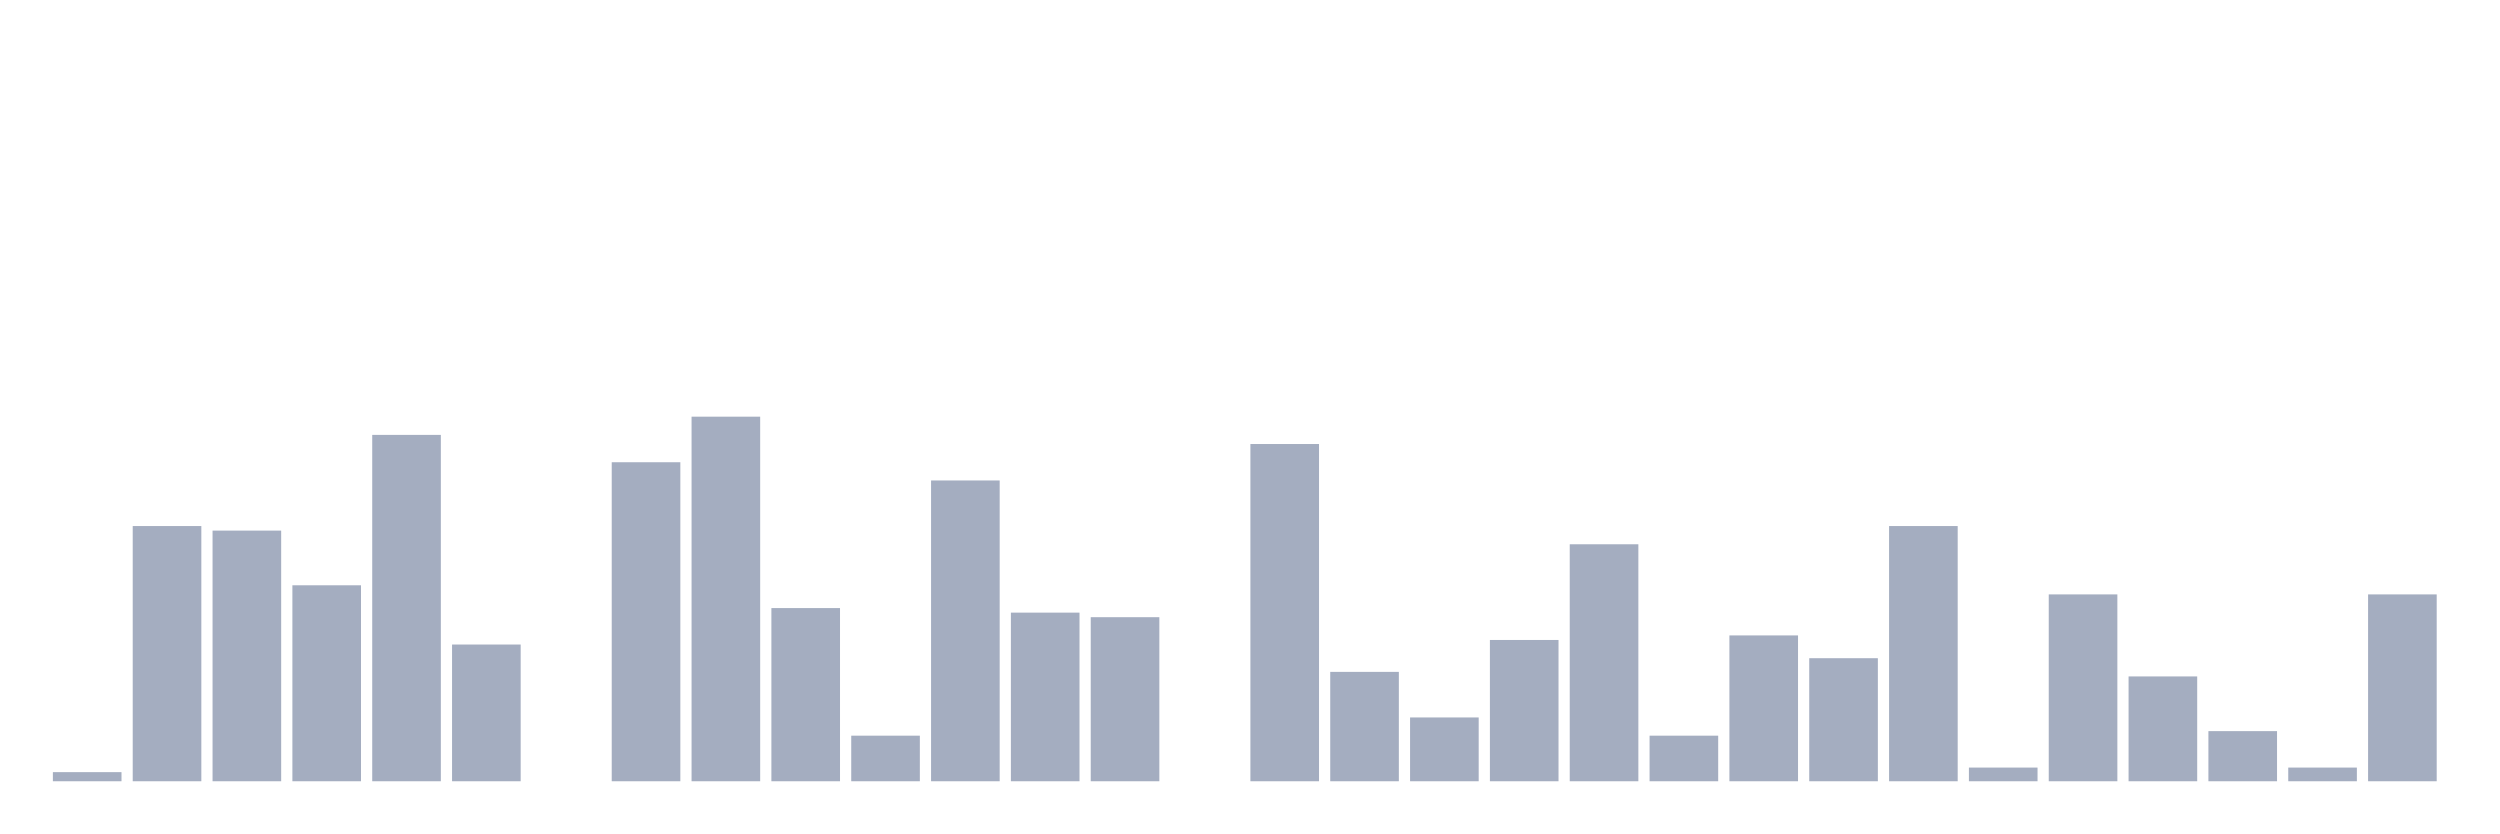
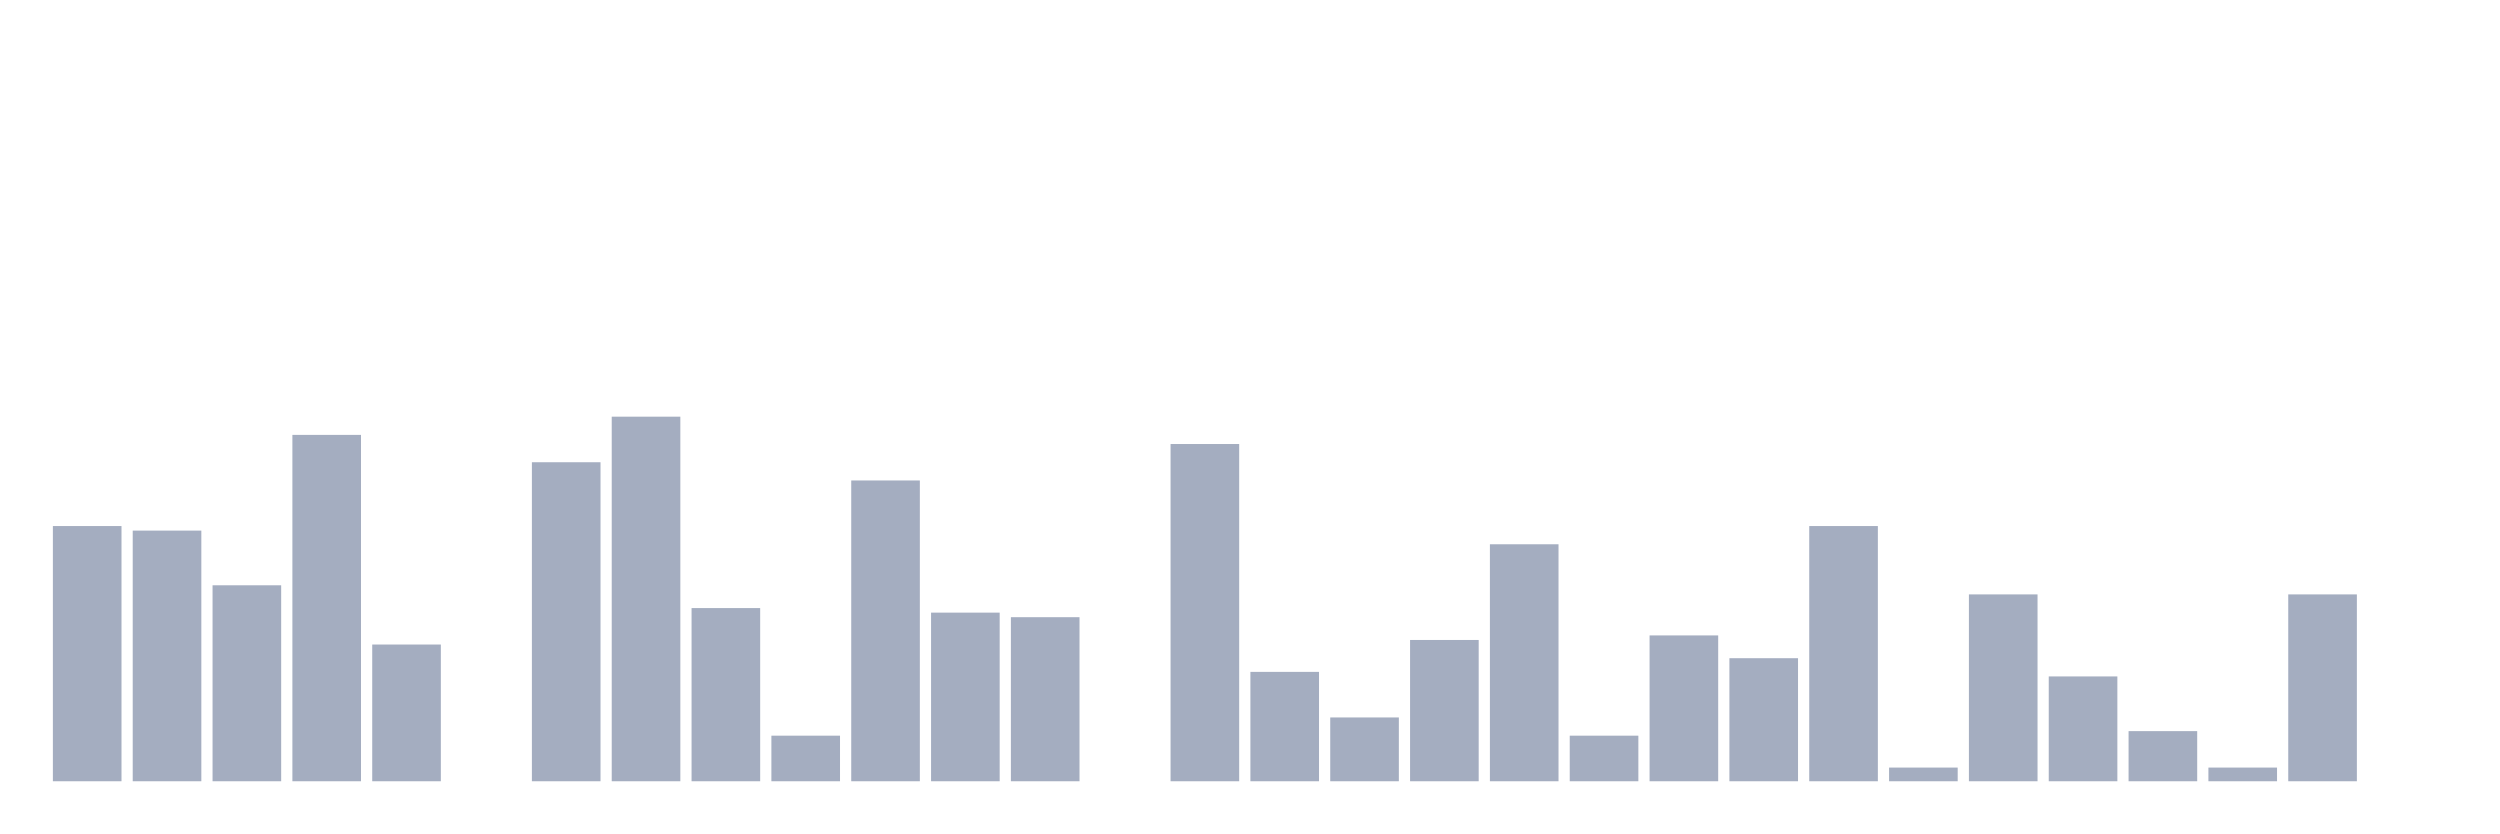
<svg xmlns="http://www.w3.org/2000/svg" viewBox="0 0 480 160">
  <g transform="translate(10,10)">
-     <rect class="bar" x="0.153" width="13.175" y="138.25" height="1.75" fill="rgb(164,173,192)" />
-     <rect class="bar" x="15.482" width="13.175" y="91" height="49" fill="rgb(164,173,192)" />
-     <rect class="bar" x="30.81" width="13.175" y="91.875" height="48.125" fill="rgb(164,173,192)" />
-     <rect class="bar" x="46.138" width="13.175" y="102.375" height="37.625" fill="rgb(164,173,192)" />
-     <rect class="bar" x="61.466" width="13.175" y="73.5" height="66.5" fill="rgb(164,173,192)" />
-     <rect class="bar" x="76.794" width="13.175" y="113.75" height="26.25" fill="rgb(164,173,192)" />
-     <rect class="bar" x="92.123" width="13.175" y="140" height="0" fill="rgb(164,173,192)" />
-     <rect class="bar" x="107.451" width="13.175" y="78.75" height="61.25" fill="rgb(164,173,192)" />
-     <rect class="bar" x="122.779" width="13.175" y="70" height="70" fill="rgb(164,173,192)" />
-     <rect class="bar" x="138.107" width="13.175" y="106.75" height="33.25" fill="rgb(164,173,192)" />
-     <rect class="bar" x="153.436" width="13.175" y="131.25" height="8.75" fill="rgb(164,173,192)" />
-     <rect class="bar" x="168.764" width="13.175" y="82.25" height="57.75" fill="rgb(164,173,192)" />
-     <rect class="bar" x="184.092" width="13.175" y="107.625" height="32.375" fill="rgb(164,173,192)" />
-     <rect class="bar" x="199.42" width="13.175" y="108.5" height="31.5" fill="rgb(164,173,192)" />
-     <rect class="bar" x="214.748" width="13.175" y="140" height="0" fill="rgb(164,173,192)" />
-     <rect class="bar" x="230.077" width="13.175" y="75.25" height="64.75" fill="rgb(164,173,192)" />
-     <rect class="bar" x="245.405" width="13.175" y="119" height="21" fill="rgb(164,173,192)" />
-     <rect class="bar" x="260.733" width="13.175" y="127.75" height="12.25" fill="rgb(164,173,192)" />
-     <rect class="bar" x="276.061" width="13.175" y="112.875" height="27.125" fill="rgb(164,173,192)" />
-     <rect class="bar" x="291.39" width="13.175" y="94.5" height="45.5" fill="rgb(164,173,192)" />
-     <rect class="bar" x="306.718" width="13.175" y="131.25" height="8.75" fill="rgb(164,173,192)" />
-     <rect class="bar" x="322.046" width="13.175" y="112" height="28" fill="rgb(164,173,192)" />
-     <rect class="bar" x="337.374" width="13.175" y="116.375" height="23.625" fill="rgb(164,173,192)" />
-     <rect class="bar" x="352.702" width="13.175" y="91" height="49" fill="rgb(164,173,192)" />
-     <rect class="bar" x="368.031" width="13.175" y="137.375" height="2.625" fill="rgb(164,173,192)" />
-     <rect class="bar" x="383.359" width="13.175" y="104.125" height="35.875" fill="rgb(164,173,192)" />
-     <rect class="bar" x="398.687" width="13.175" y="119.875" height="20.125" fill="rgb(164,173,192)" />
-     <rect class="bar" x="414.015" width="13.175" y="130.375" height="9.625" fill="rgb(164,173,192)" />
-     <rect class="bar" x="429.344" width="13.175" y="137.375" height="2.625" fill="rgb(164,173,192)" />
-     <rect class="bar" x="444.672" width="13.175" y="104.125" height="35.875" fill="rgb(164,173,192)" />
+     <rect class="bar" x="0.153" width="13.175" y="91" height="49" fill="rgb(164,173,192)" />
+     <rect class="bar" x="15.482" width="13.175" y="91.875" height="48.125" fill="rgb(164,173,192)" />
+     <rect class="bar" x="30.81" width="13.175" y="102.375" height="37.625" fill="rgb(164,173,192)" />
+     <rect class="bar" x="46.138" width="13.175" y="73.5" height="66.5" fill="rgb(164,173,192)" />
+     <rect class="bar" x="61.466" width="13.175" y="113.75" height="26.25" fill="rgb(164,173,192)" />
+     <rect class="bar" x="76.794" width="13.175" y="140" height="0" fill="rgb(164,173,192)" />
+     <rect class="bar" x="92.123" width="13.175" y="78.75" height="61.25" fill="rgb(164,173,192)" />
+     <rect class="bar" x="107.451" width="13.175" y="70" height="70" fill="rgb(164,173,192)" />
+     <rect class="bar" x="122.779" width="13.175" y="106.75" height="33.25" fill="rgb(164,173,192)" />
+     <rect class="bar" x="138.107" width="13.175" y="131.25" height="8.75" fill="rgb(164,173,192)" />
+     <rect class="bar" x="153.436" width="13.175" y="82.25" height="57.75" fill="rgb(164,173,192)" />
+     <rect class="bar" x="168.764" width="13.175" y="107.625" height="32.375" fill="rgb(164,173,192)" />
+     <rect class="bar" x="184.092" width="13.175" y="108.5" height="31.5" fill="rgb(164,173,192)" />
+     <rect class="bar" x="199.42" width="13.175" y="140" height="0" fill="rgb(164,173,192)" />
+     <rect class="bar" x="214.748" width="13.175" y="75.25" height="64.75" fill="rgb(164,173,192)" />
+     <rect class="bar" x="230.077" width="13.175" y="119" height="21" fill="rgb(164,173,192)" />
+     <rect class="bar" x="245.405" width="13.175" y="127.75" height="12.25" fill="rgb(164,173,192)" />
+     <rect class="bar" x="260.733" width="13.175" y="112.875" height="27.125" fill="rgb(164,173,192)" />
+     <rect class="bar" x="276.061" width="13.175" y="94.5" height="45.5" fill="rgb(164,173,192)" />
+     <rect class="bar" x="291.39" width="13.175" y="131.25" height="8.75" fill="rgb(164,173,192)" />
+     <rect class="bar" x="306.718" width="13.175" y="112" height="28" fill="rgb(164,173,192)" />
+     <rect class="bar" x="322.046" width="13.175" y="116.375" height="23.625" fill="rgb(164,173,192)" />
+     <rect class="bar" x="337.374" width="13.175" y="91" height="49" fill="rgb(164,173,192)" />
+     <rect class="bar" x="352.702" width="13.175" y="137.375" height="2.625" fill="rgb(164,173,192)" />
+     <rect class="bar" x="368.031" width="13.175" y="104.125" height="35.875" fill="rgb(164,173,192)" />
+     <rect class="bar" x="383.359" width="13.175" y="119.875" height="20.125" fill="rgb(164,173,192)" />
+     <rect class="bar" x="398.687" width="13.175" y="130.375" height="9.625" fill="rgb(164,173,192)" />
+     <rect class="bar" x="414.015" width="13.175" y="137.375" height="2.625" fill="rgb(164,173,192)" />
+     <rect class="bar" x="429.344" width="13.175" y="104.125" height="35.875" fill="rgb(164,173,192)" />
+     <rect class="bar" x="444.672" width="13.175" y="140" height="0" fill="rgb(164,173,192)" />
  </g>
</svg>
